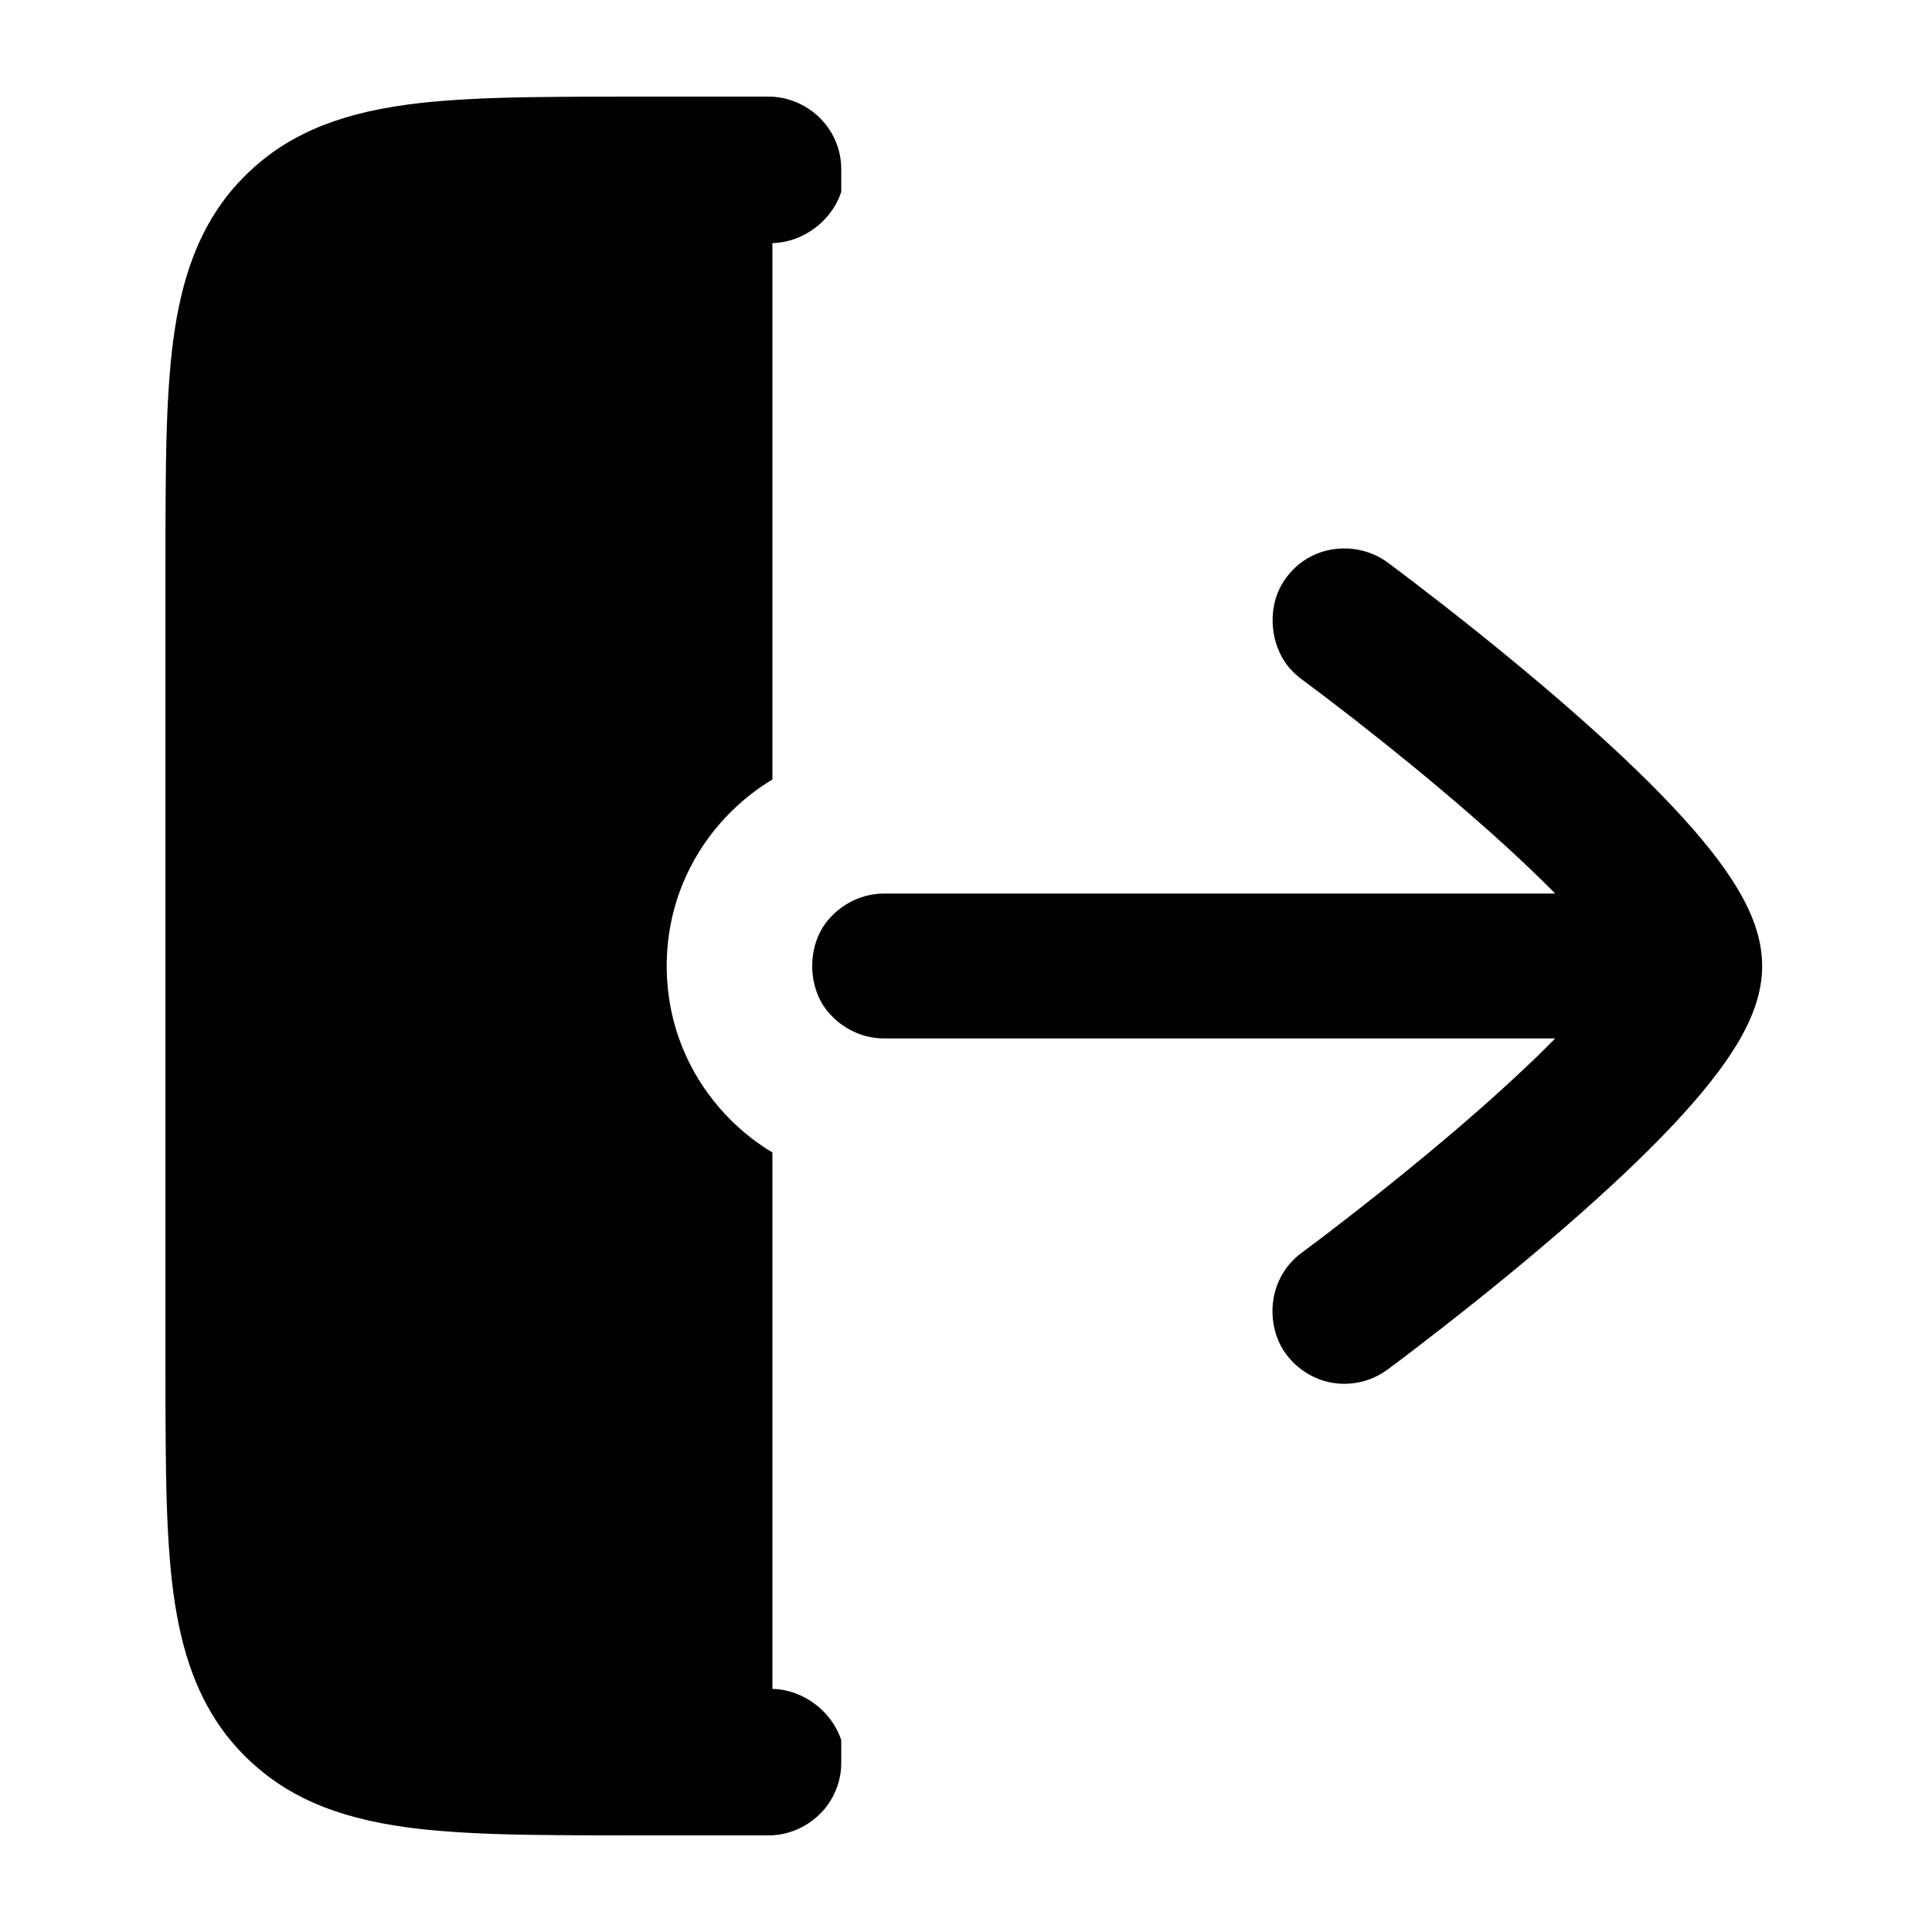
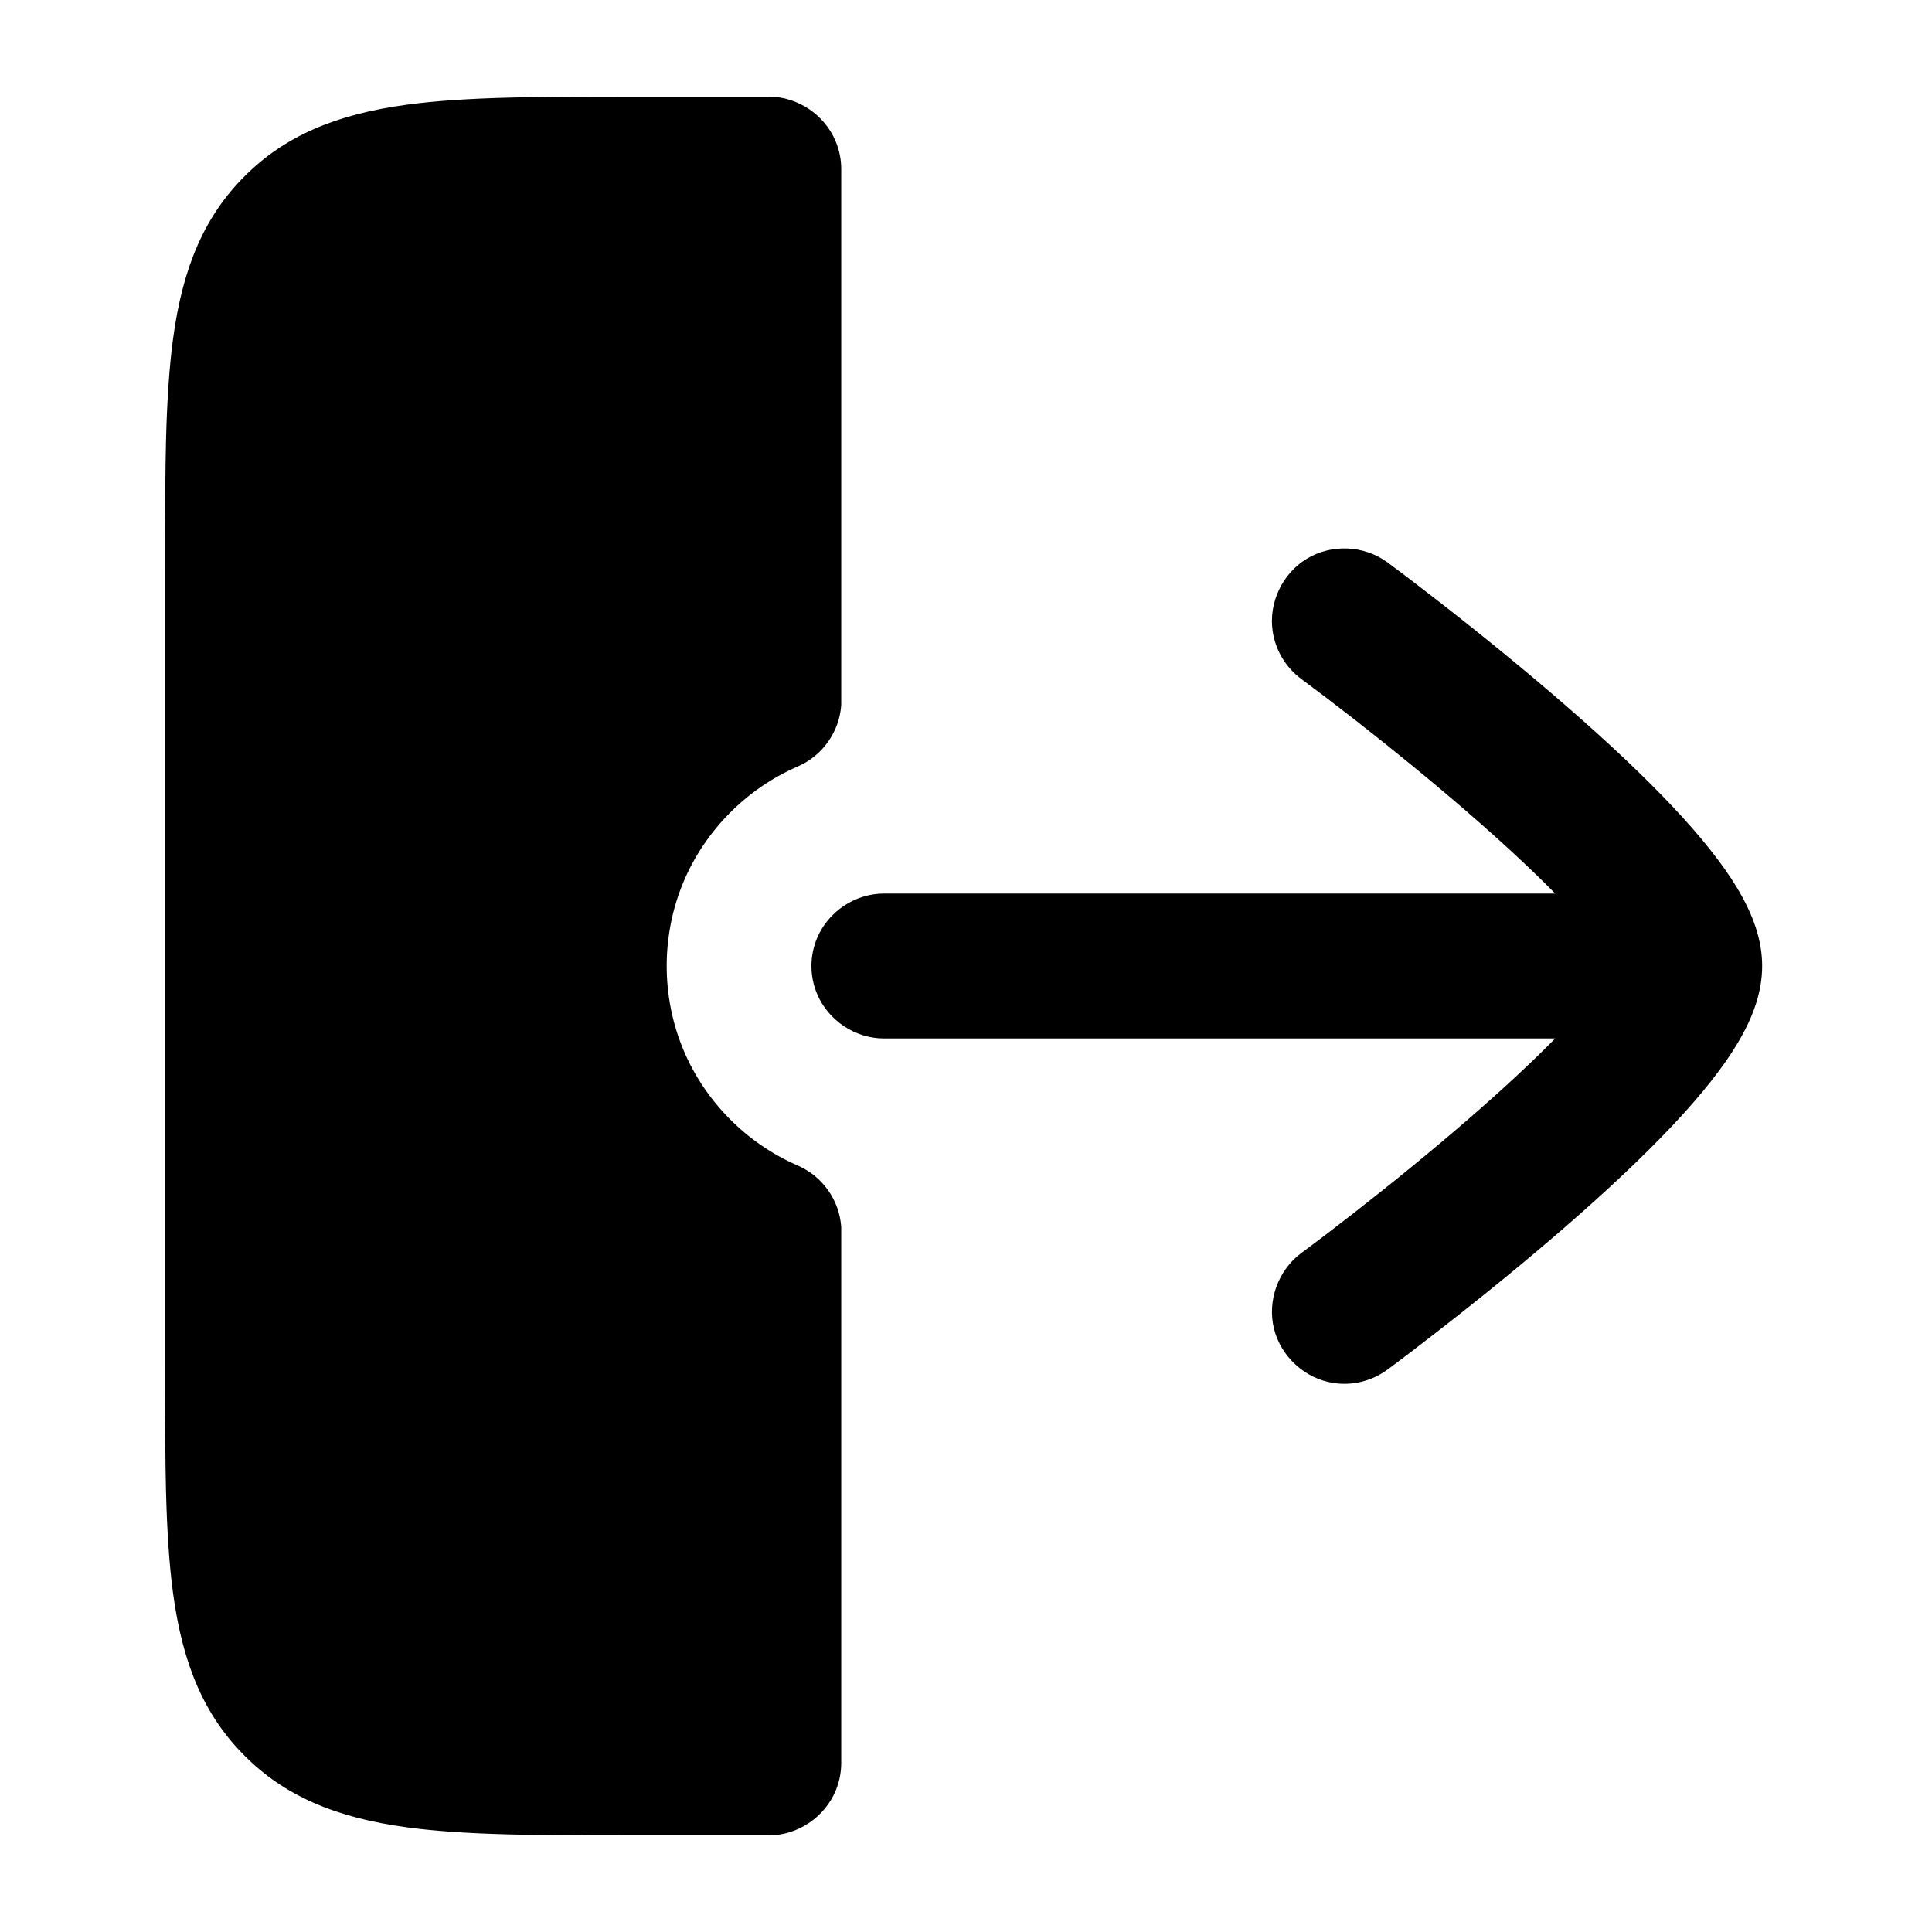
<svg viewBox="0 0 24 24" fill="none">
-   <path d="M9.55 1.2C9.908 1.2 10.244 1.425 10.381 1.756C10.427 1.866 10.45 1.981 10.45 2.1L10.45 2.384C10.332 2.745 9.977 3.012 9.595 3.02L9.595 9.683C9.103 9.979 8.707 10.433 8.486 10.967C8.214 11.622 8.214 12.378 8.486 13.033C8.707 13.567 9.103 14.021 9.595 14.317L9.595 20.98C9.977 20.988 10.332 21.256 10.45 21.616L10.45 21.9C10.45 22.019 10.427 22.134 10.381 22.244C10.244 22.575 9.908 22.8 9.55 22.8L7.9 22.8Q6.795 22.8 6.335 22.788Q5.568 22.769 5.064 22.701C4.151 22.579 3.526 22.299 3.039 21.811C2.957 21.73 2.882 21.644 2.811 21.554C2.464 21.101 2.256 20.547 2.154 19.788Q2.086 19.284 2.067 18.516Q2.055 18.055 2.055 16.95L2.055 7.05Q2.055 5.945 2.067 5.484Q2.086 4.716 2.154 4.212C2.256 3.453 2.464 2.898 2.812 2.445C2.882 2.355 2.958 2.27 3.039 2.189C3.526 1.701 4.151 1.421 5.064 1.299Q5.568 1.231 6.335 1.212Q6.795 1.2 7.9 1.2ZM16.166 15.565Q16.424 15.375 16.817 15.069C17.847 14.265 18.732 13.499 19.319 12.9L10.98 12.9C10.673 12.9 10.382 12.734 10.219 12.478C10.046 12.193 10.046 11.807 10.219 11.522C10.382 11.266 10.673 11.1 10.98 11.1L19.319 11.1C18.732 10.502 17.848 9.736 16.819 8.932Q16.425 8.626 16.166 8.435C16.097 8.384 16.036 8.324 15.985 8.257C15.789 7.991 15.753 7.612 15.894 7.314C15.969 7.162 16.086 7.03 16.235 6.94C16.541 6.755 16.945 6.773 17.234 6.985Q17.513 7.191 17.926 7.513Q18.749 8.156 19.437 8.753C20.516 9.69 21.221 10.437 21.577 11.027C21.994 11.72 21.995 12.28 21.576 12.974C21.22 13.564 20.515 14.311 19.435 15.249Q18.747 15.846 17.924 16.488Q17.512 16.81 17.234 17.015C17.042 17.156 16.801 17.216 16.565 17.18C16.303 17.14 16.07 16.98 15.933 16.758C15.774 16.49 15.764 16.139 15.911 15.862C15.972 15.747 16.059 15.644 16.166 15.565Z" fill="currentColor" />
+   <path d="M9.55 1.2C9.908 1.2 10.244 1.425 10.381 1.756C10.427 1.866 10.45 1.981 10.45 2.1V8.757C10.428 9.089 10.219 9.387 9.909 9.522C9.272 9.797 8.752 10.324 8.486 10.967C8.214 11.622 8.214 12.378 8.486 13.033C8.752 13.676 9.272 14.203 9.909 14.478C10.219 14.613 10.428 14.911 10.45 15.243V21.9C10.45 22.019 10.427 22.134 10.381 22.244C10.244 22.575 9.908 22.8 9.55 22.8H7.9Q6.795 22.8 6.335 22.788Q5.568 22.769 5.064 22.701C4.151 22.579 3.526 22.299 3.039 21.811C2.551 21.324 2.271 20.699 2.149 19.786Q2.081 19.282 2.062 18.515Q2.05 18.055 2.05 16.95V7.05Q2.05 5.945 2.062 5.485Q2.081 4.718 2.149 4.214C2.271 3.301 2.551 2.676 3.039 2.189C3.526 1.701 4.151 1.421 5.064 1.299Q5.568 1.231 6.335 1.212Q6.795 1.2 7.9 1.2ZM16.166 15.565Q16.424 15.375 16.817 15.069C17.847 14.265 18.732 13.499 19.319 12.9H10.98C10.622 12.9 10.286 12.675 10.149 12.344C10.057 12.124 10.057 11.876 10.149 11.656C10.286 11.325 10.622 11.1 10.98 11.1H19.319C18.732 10.502 17.848 9.736 16.819 8.932Q16.425 8.626 16.166 8.435C15.974 8.293 15.846 8.081 15.81 7.845C15.756 7.491 15.928 7.125 16.235 6.94C16.541 6.755 16.945 6.773 17.234 6.985Q17.513 7.191 17.926 7.513Q18.749 8.156 19.437 8.753C20.516 9.69 21.221 10.437 21.577 11.027C21.994 11.72 21.995 12.28 21.576 12.974C21.22 13.564 20.515 14.311 19.435 15.249Q18.747 15.846 17.924 16.488Q17.512 16.81 17.234 17.015C17.042 17.156 16.801 17.216 16.565 17.18C16.211 17.126 15.912 16.853 15.826 16.506C15.74 16.158 15.878 15.778 16.166 15.565Z" fill="currentColor" />
</svg>
